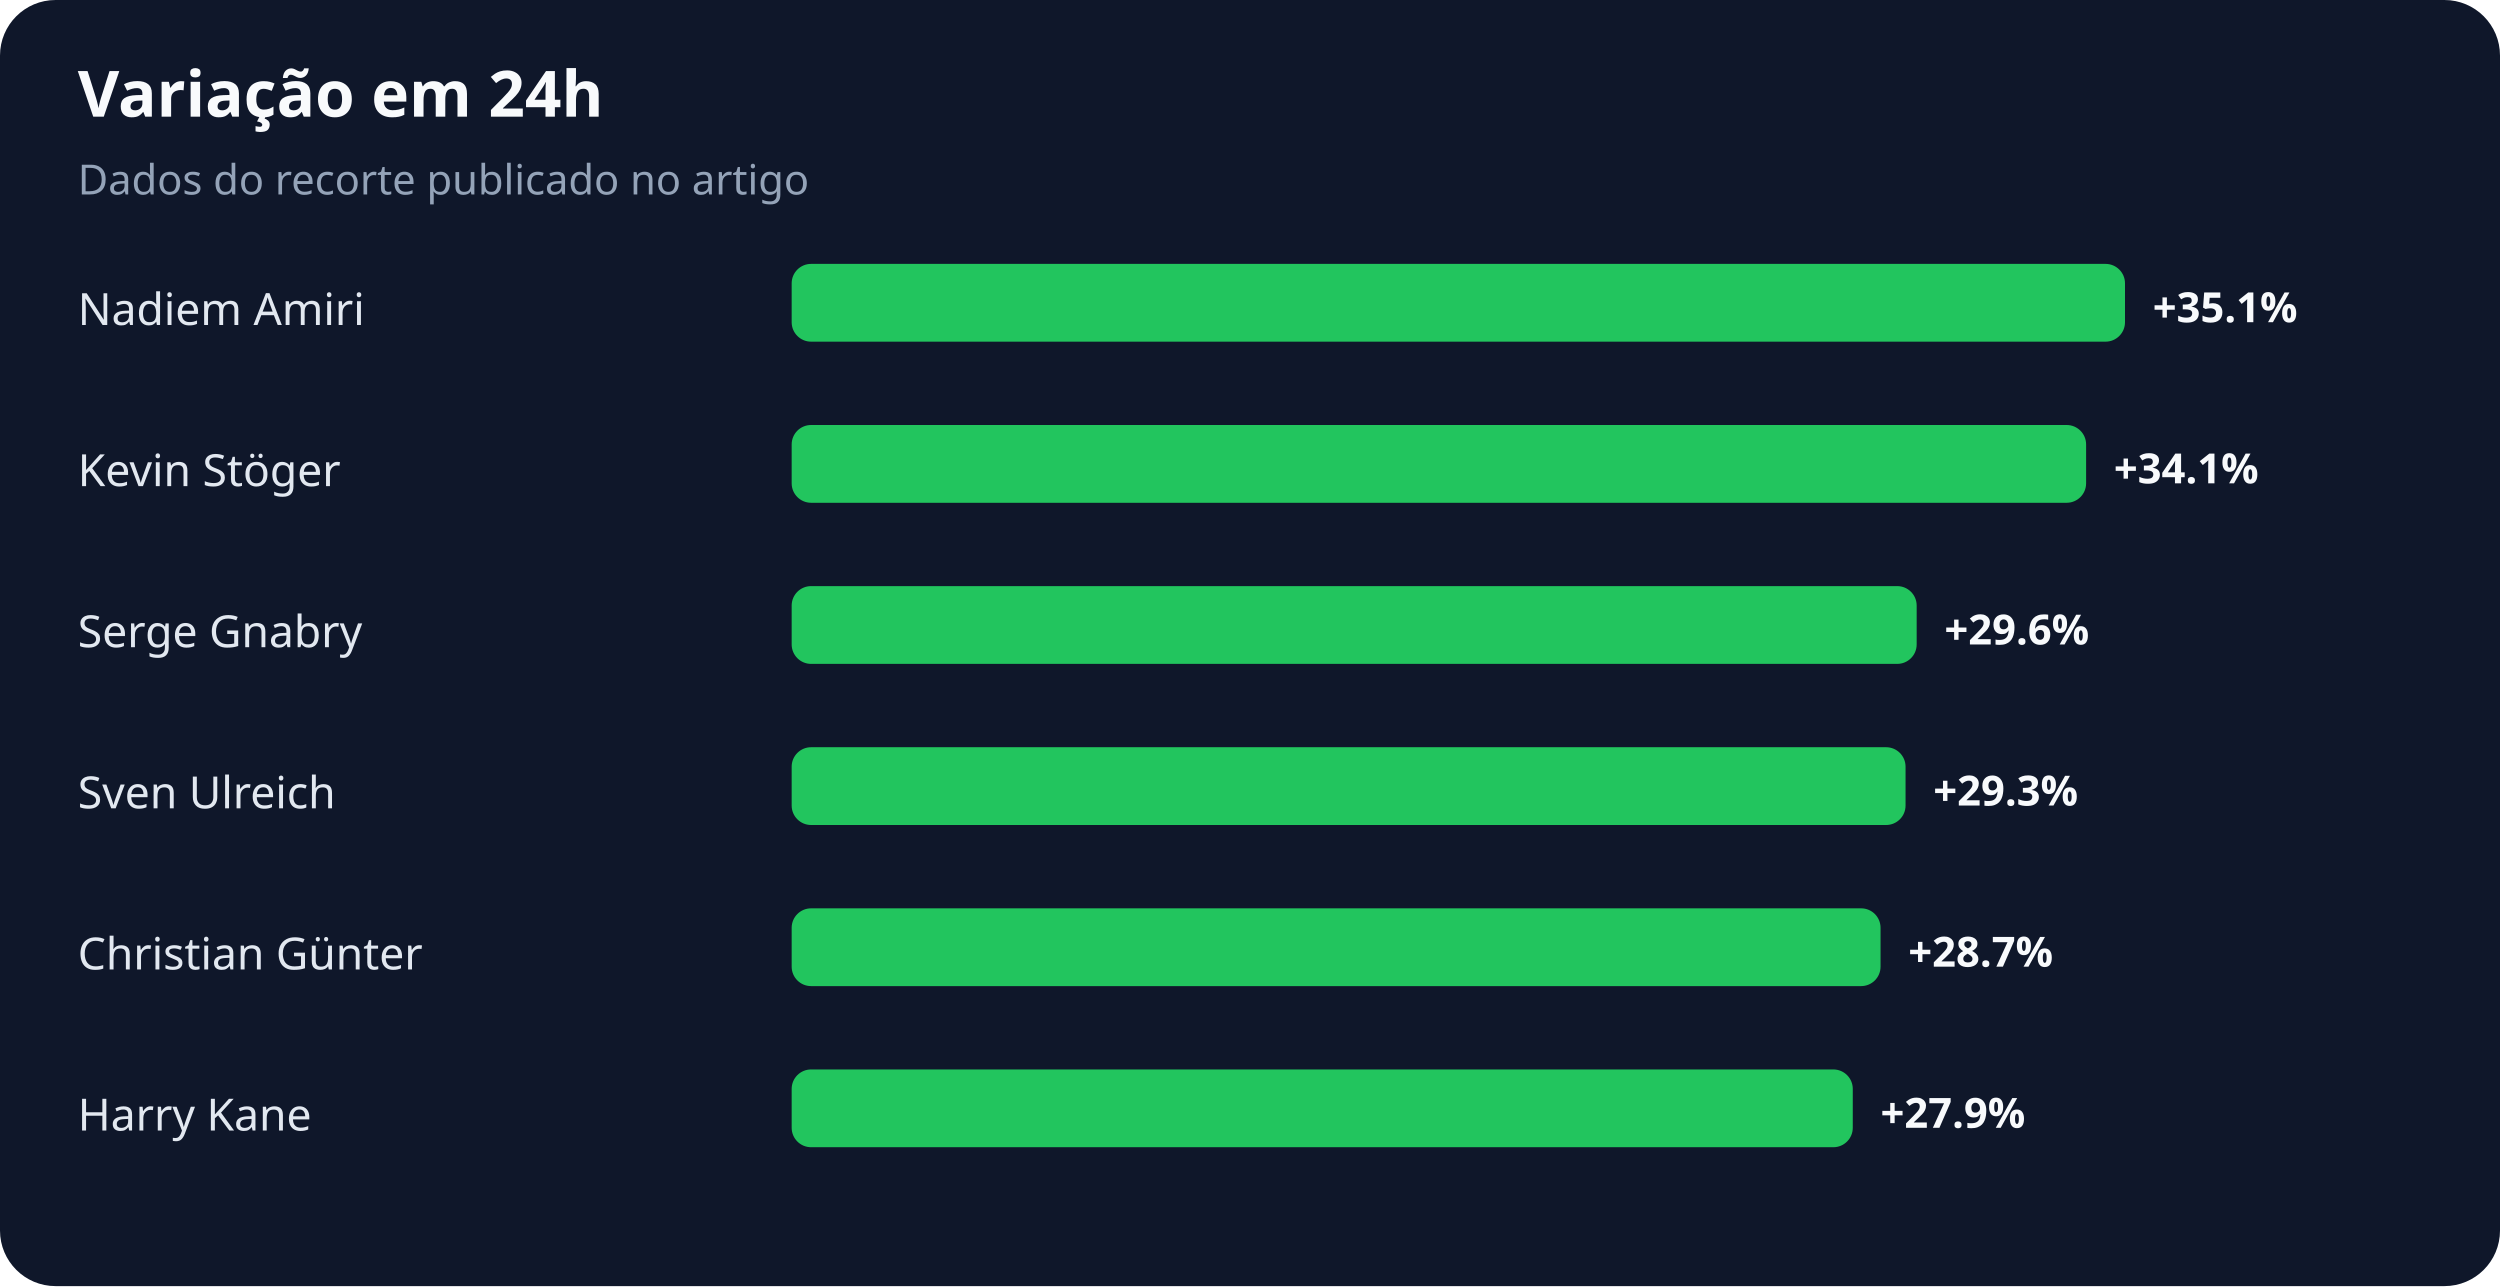
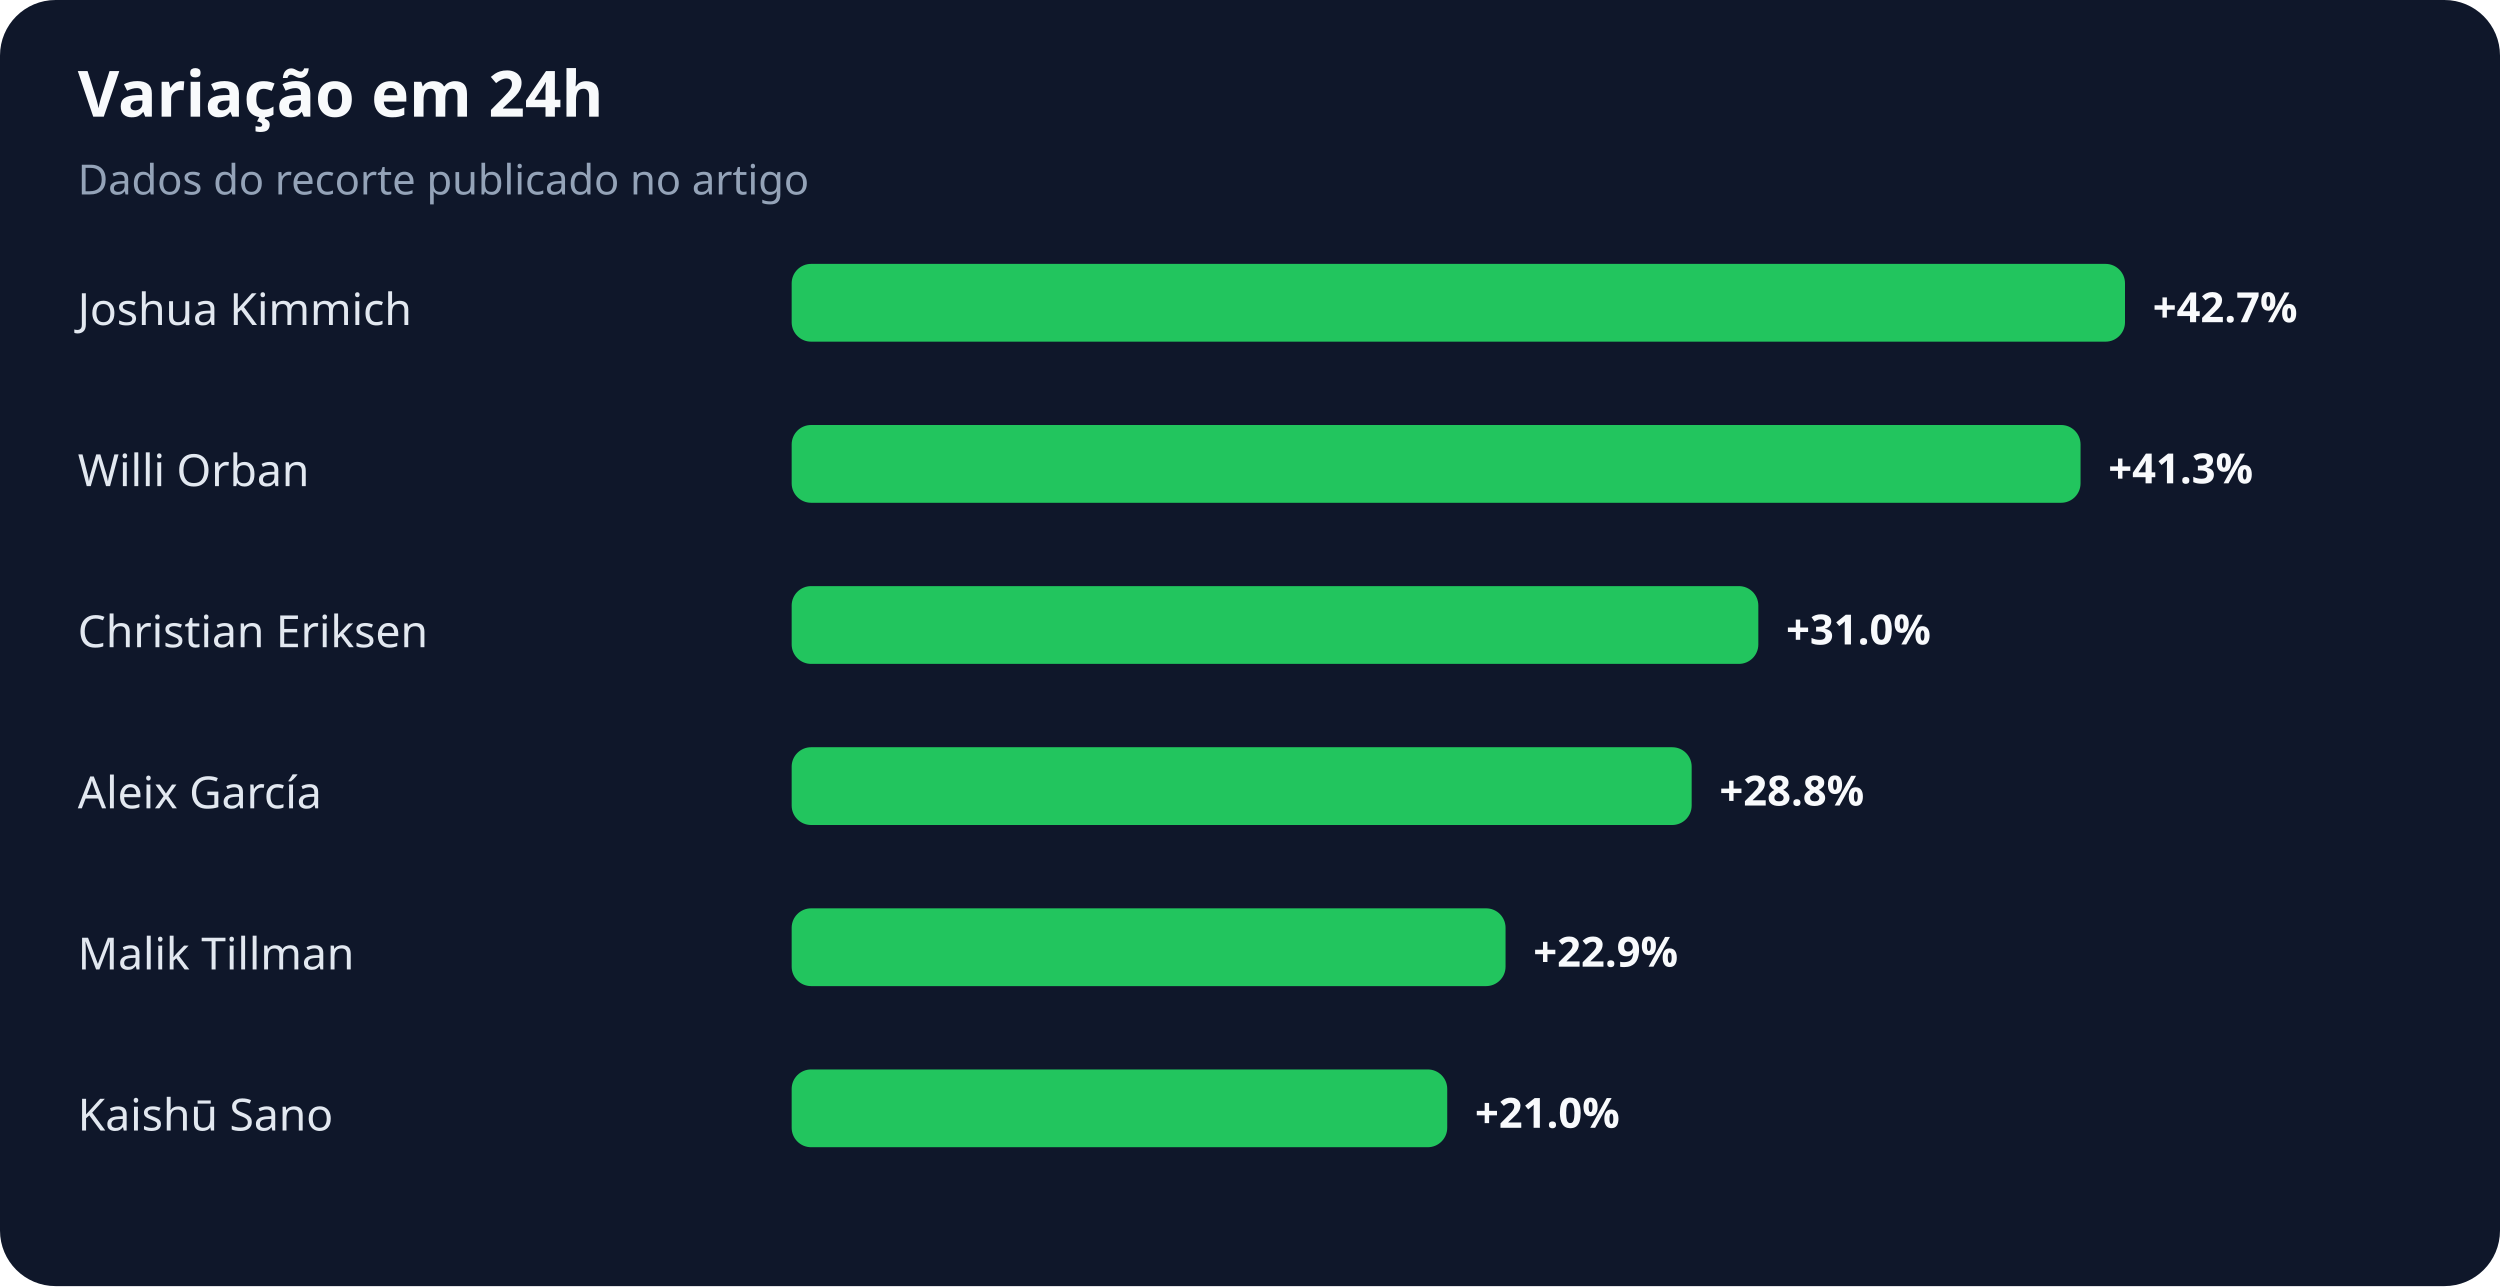
<svg xmlns="http://www.w3.org/2000/svg" width="900" height="463" viewBox="0 0 900 463" role="img" aria-labelledby="title desc">
  <rect width="100%" height="100%" rx="20" fill="#0f172a" />
  <text x="28" y="42" fill="#f8fafc" font-family="system-ui,sans-serif" font-size="23" font-weight="700">Variação em 24h</text>
  <text x="28" y="70" fill="#94a3b8" font-family="system-ui,sans-serif" font-size="15">Dados do recorte publicado no artigo</text>
-   <text x="28" y="117" fill="#e2e8f0" font-family="system-ui,sans-serif" font-size="16">Nadiem Amiri</text>
+   <text x="28" y="117" fill="#e2e8f0" font-family="system-ui,sans-serif" font-size="16">Joshua Kimmich</text>
  <rect x="285" y="95" width="480" height="28" rx="7" fill="#22c55e" />
-   <text x="775" y="116" fill="#f8fafc" font-family="system-ui,sans-serif" font-size="15" font-weight="700">+35.1%</text>
-   <text x="28" y="175" fill="#e2e8f0" font-family="system-ui,sans-serif" font-size="16">Kevin Stöger</text>
-   <rect x="285" y="153" width="466" height="28" rx="7" fill="#22c55e" />
-   <text x="761" y="174" fill="#f8fafc" font-family="system-ui,sans-serif" font-size="15" font-weight="700">+34.1%</text>
-   <text x="28" y="233" fill="#e2e8f0" font-family="system-ui,sans-serif" font-size="16">Serge Gnabry</text>
-   <rect x="285" y="211" width="405" height="28" rx="7" fill="#22c55e" />
-   <text x="700" y="232" fill="#f8fafc" font-family="system-ui,sans-serif" font-size="15" font-weight="700">+29.6%</text>
-   <text x="28" y="291" fill="#e2e8f0" font-family="system-ui,sans-serif" font-size="16">Sven Ulreich</text>
-   <rect x="285" y="269" width="401" height="28" rx="7" fill="#22c55e" />
-   <text x="696" y="290" fill="#f8fafc" font-family="system-ui,sans-serif" font-size="15" font-weight="700">+29.3%</text>
-   <text x="28" y="349" fill="#e2e8f0" font-family="system-ui,sans-serif" font-size="16">Christian Günter</text>
-   <rect x="285" y="327" width="392" height="28" rx="7" fill="#22c55e" />
-   <text x="687" y="348" fill="#f8fafc" font-family="system-ui,sans-serif" font-size="15" font-weight="700">+28.7%</text>
-   <text x="28" y="407" fill="#e2e8f0" font-family="system-ui,sans-serif" font-size="16">Harry Kane</text>
-   <rect x="285" y="385" width="382" height="28" rx="7" fill="#22c55e" />
-   <text x="677" y="406" fill="#f8fafc" font-family="system-ui,sans-serif" font-size="15" font-weight="700">+27.9%</text>
+   <text x="775" y="116" fill="#f8fafc" font-family="system-ui,sans-serif" font-size="15" font-weight="700">+42.7%</text>
+   <text x="28" y="175" fill="#e2e8f0" font-family="system-ui,sans-serif" font-size="16">Willi Orban</text>
+   <rect x="285" y="153" width="464" height="28" rx="7" fill="#22c55e" />
+   <text x="759" y="174" fill="#f8fafc" font-family="system-ui,sans-serif" font-size="15" font-weight="700">+41.3%</text>
+   <text x="28" y="233" fill="#e2e8f0" font-family="system-ui,sans-serif" font-size="16">Christian Eriksen</text>
+   <rect x="285" y="211" width="348" height="28" rx="7" fill="#22c55e" />
+   <text x="643" y="232" fill="#f8fafc" font-family="system-ui,sans-serif" font-size="15" font-weight="700">+31.0%</text>
+   <text x="28" y="291" fill="#e2e8f0" font-family="system-ui,sans-serif" font-size="16">Aleix García</text>
+   <rect x="285" y="269" width="324" height="28" rx="7" fill="#22c55e" />
+   <text x="619" y="290" fill="#f8fafc" font-family="system-ui,sans-serif" font-size="15" font-weight="700">+28.8%</text>
+   <text x="28" y="349" fill="#e2e8f0" font-family="system-ui,sans-serif" font-size="16">Malik Tillman</text>
+   <rect x="285" y="327" width="257" height="28" rx="7" fill="#22c55e" />
+   <text x="552" y="348" fill="#f8fafc" font-family="system-ui,sans-serif" font-size="15" font-weight="700">+22.9%</text>
+   <text x="28" y="407" fill="#e2e8f0" font-family="system-ui,sans-serif" font-size="16">Kaishū Sano</text>
+   <rect x="285" y="385" width="236" height="28" rx="7" fill="#22c55e" />
+   <text x="531" y="406" fill="#f8fafc" font-family="system-ui,sans-serif" font-size="15" font-weight="700">+21.0%</text>
</svg>
